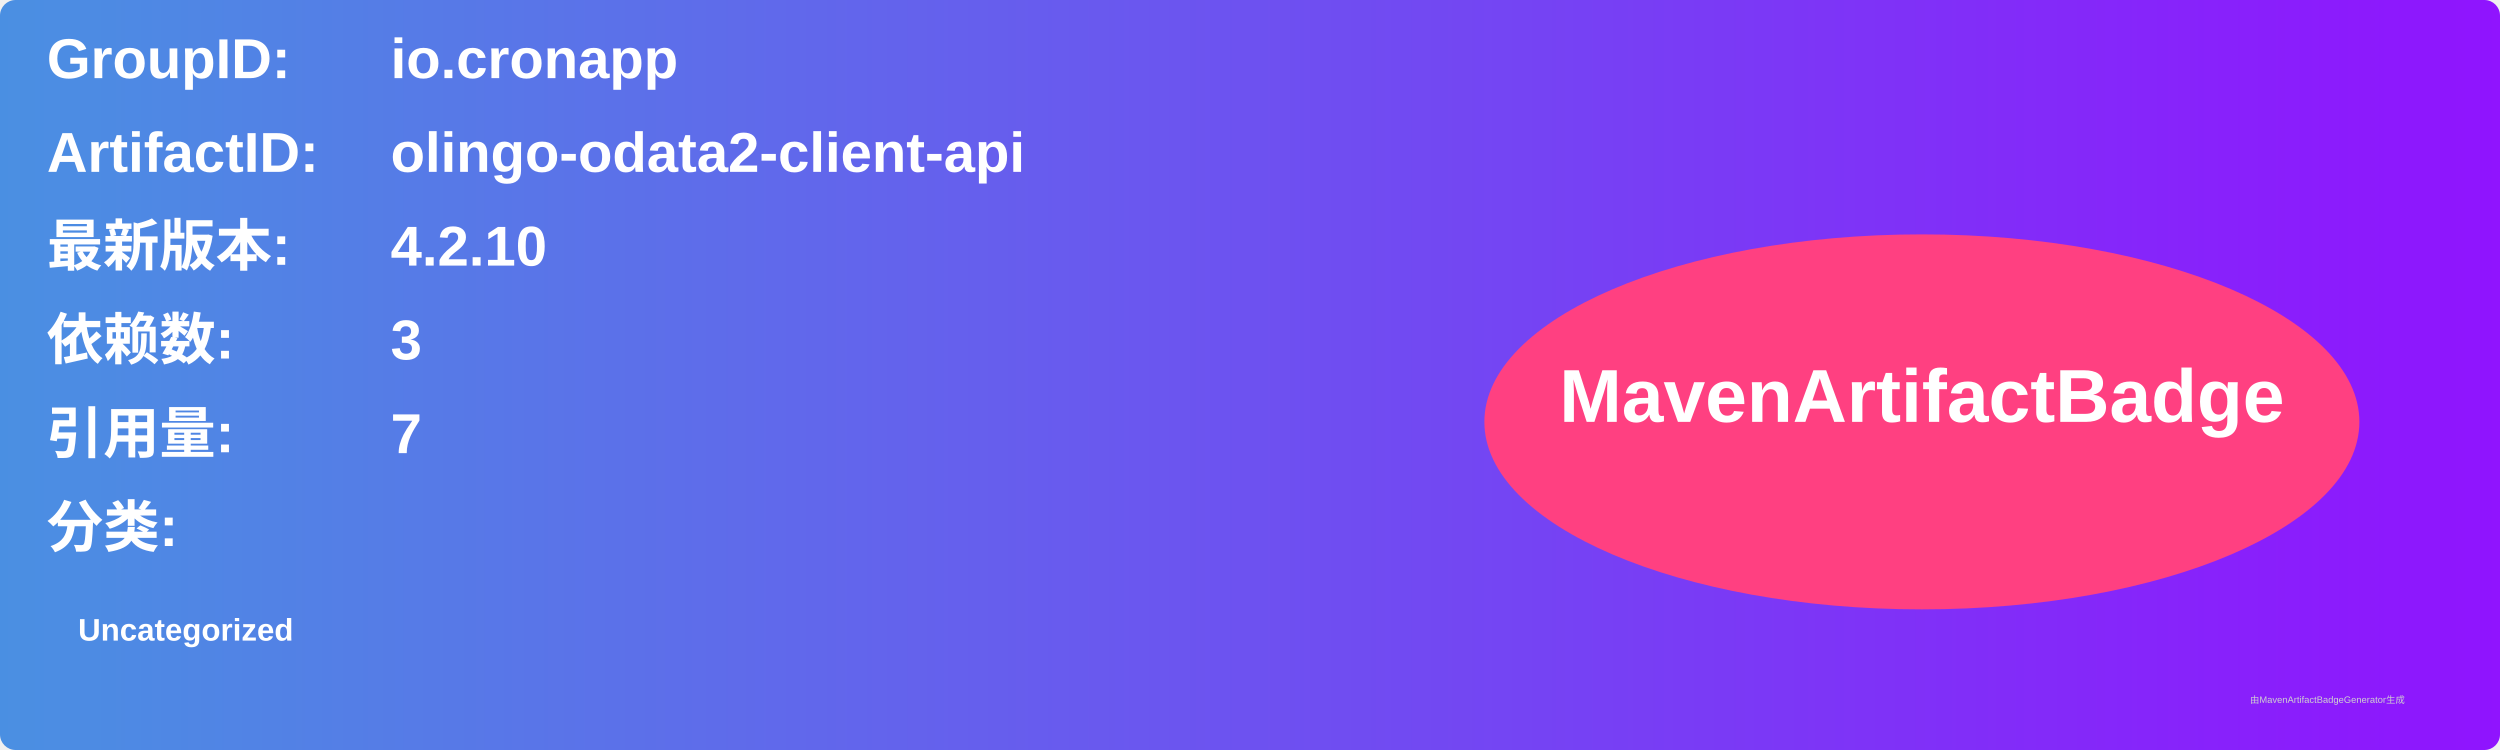
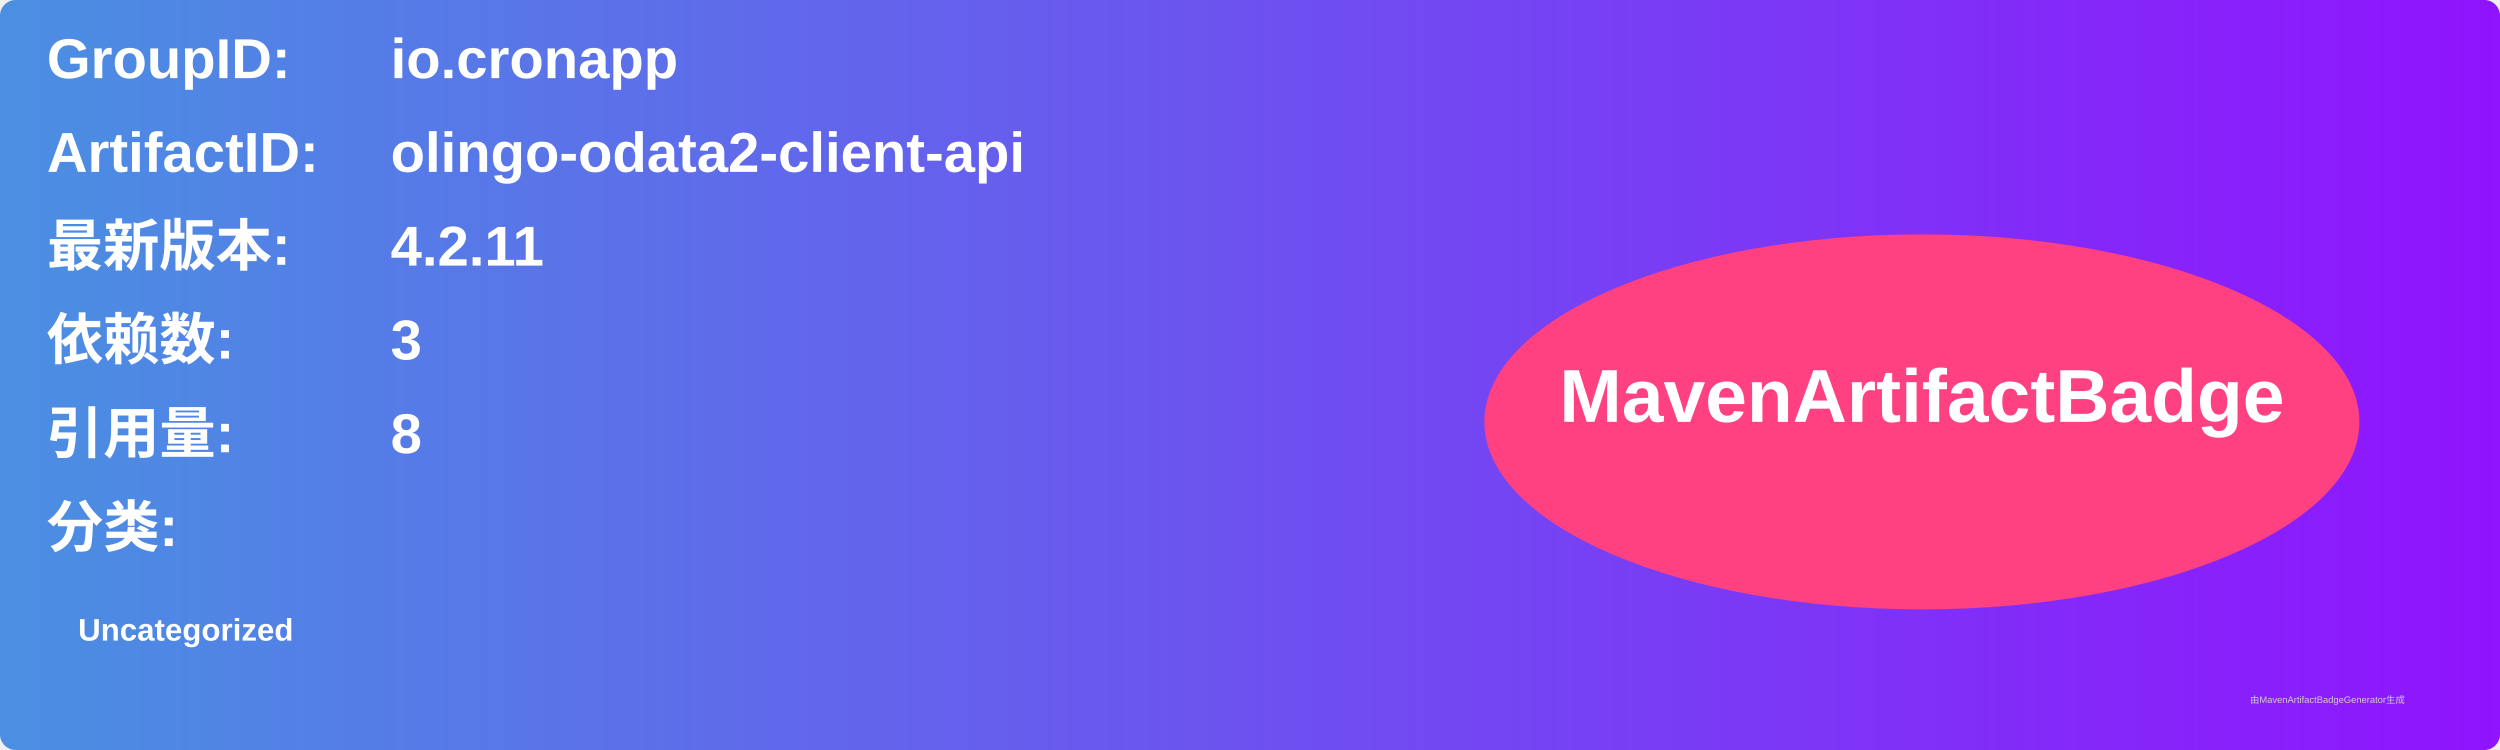
<svg xmlns="http://www.w3.org/2000/svg" width="800" height="240" viewBox="0 0 800 240">
  <linearGradient id="grad" x1="0%" y1="0%" x2="100%" y2="0%">
    <stop offset="0%" stop-color="#4a90e2" />
    <stop offset="100%" stop-color="#9013fe" />
  </linearGradient>
  <rect width="100%" height="100%" rx="5" ry="5" fill="url(#grad)" />
  <g transform="translate(15, 15)">
    <text x="0" y="10" font-family="Arial" font-size="18" fill="white" font-weight="bold" width="260">GroupID:</text>
    <text x="110" y="10" font-family="Arial" font-size="18" fill="white" font-weight="bold" width="460">io.cronapp</text>
    <text x="0" y="40" font-family="Arial" font-size="18" fill="white" font-weight="bold" width="260">ArtifactID:</text>
    <text x="110" y="40" font-family="Arial" font-size="18" fill="white" font-weight="bold" width="460">olingo-odata2-client-api</text>
    <text x="0" y="70" font-family="Arial" font-size="18" fill="white" font-weight="bold">最新版本:</text>
    <text x="110" y="70" font-family="Arial" font-size="18" fill="white" font-weight="bold">
-       <tspan font-weight="bold">4.2.10</tspan>
+       <tspan font-weight="bold">4.2.11</tspan>
    </text>
    <text x="0" y="100" font-family="Arial" font-size="18" fill="white" font-weight="bold">依赖数: </text>
    <text x="110" y="100" font-family="Arial" font-size="18" fill="white">
      <tspan font-weight="bold">3</tspan>
    </text>
    <text x="0" y="130" font-family="Arial" font-size="18" fill="white" font-weight="bold">引用量: </text>
    <text x="110" y="130" font-family="Arial" font-size="18" fill="white">
-       <tspan font-weight="bold">7</tspan>
+       <tspan font-weight="bold">8</tspan>
    </text>
    <text x="0" y="160" font-family="Arial" font-size="18" fill="white" font-weight="bold">分类:</text>
    <text x="10" y="190" font-family="Arial" font-size="10" fill="white">
      <tspan font-weight="bold">Uncategorized</tspan>
    </text>
    <ellipse cx="600" cy="120" rx="140" ry="60" fill="#ff4081" />
    <text x="600" y="120" text-anchor="middle" font-family="Arial" font-size="24" fill="white" font-weight="bold">MavenArtifactBadge</text>
  </g>
  <text x="720" y="225" font-family="Arial" font-size="3" fill="#d0d0d0">由MavenArtifactBadgeGenerator生成</text>
</svg>
